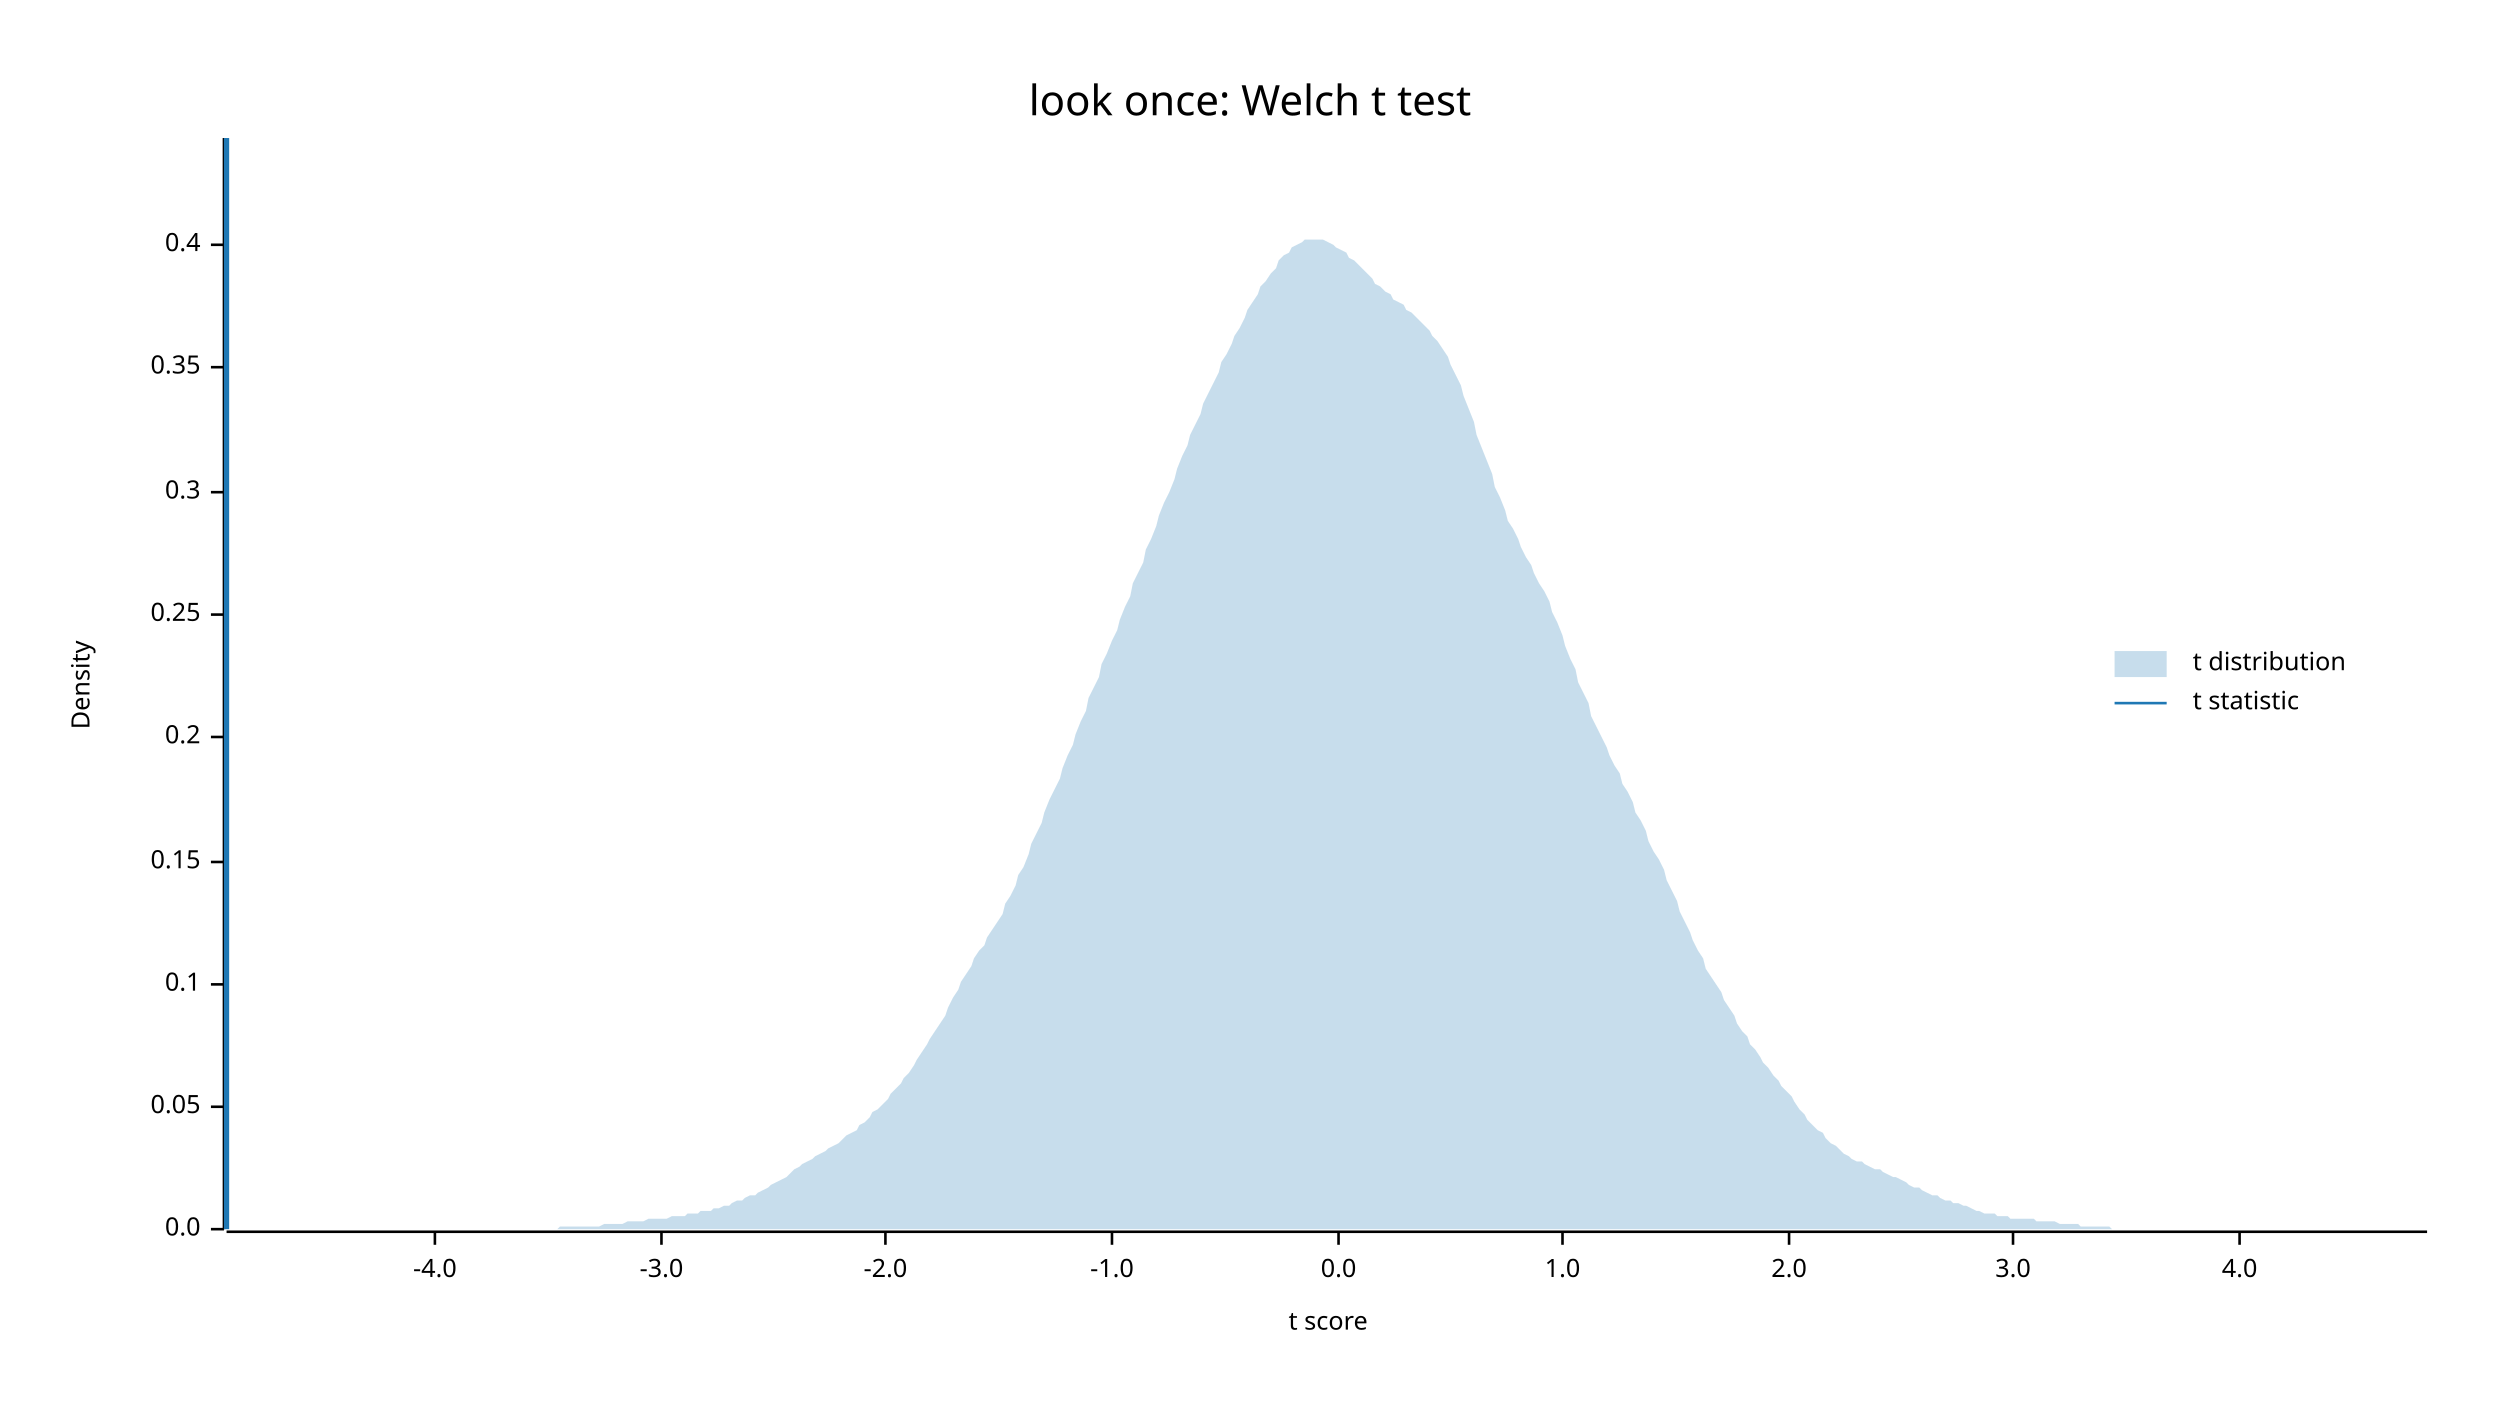
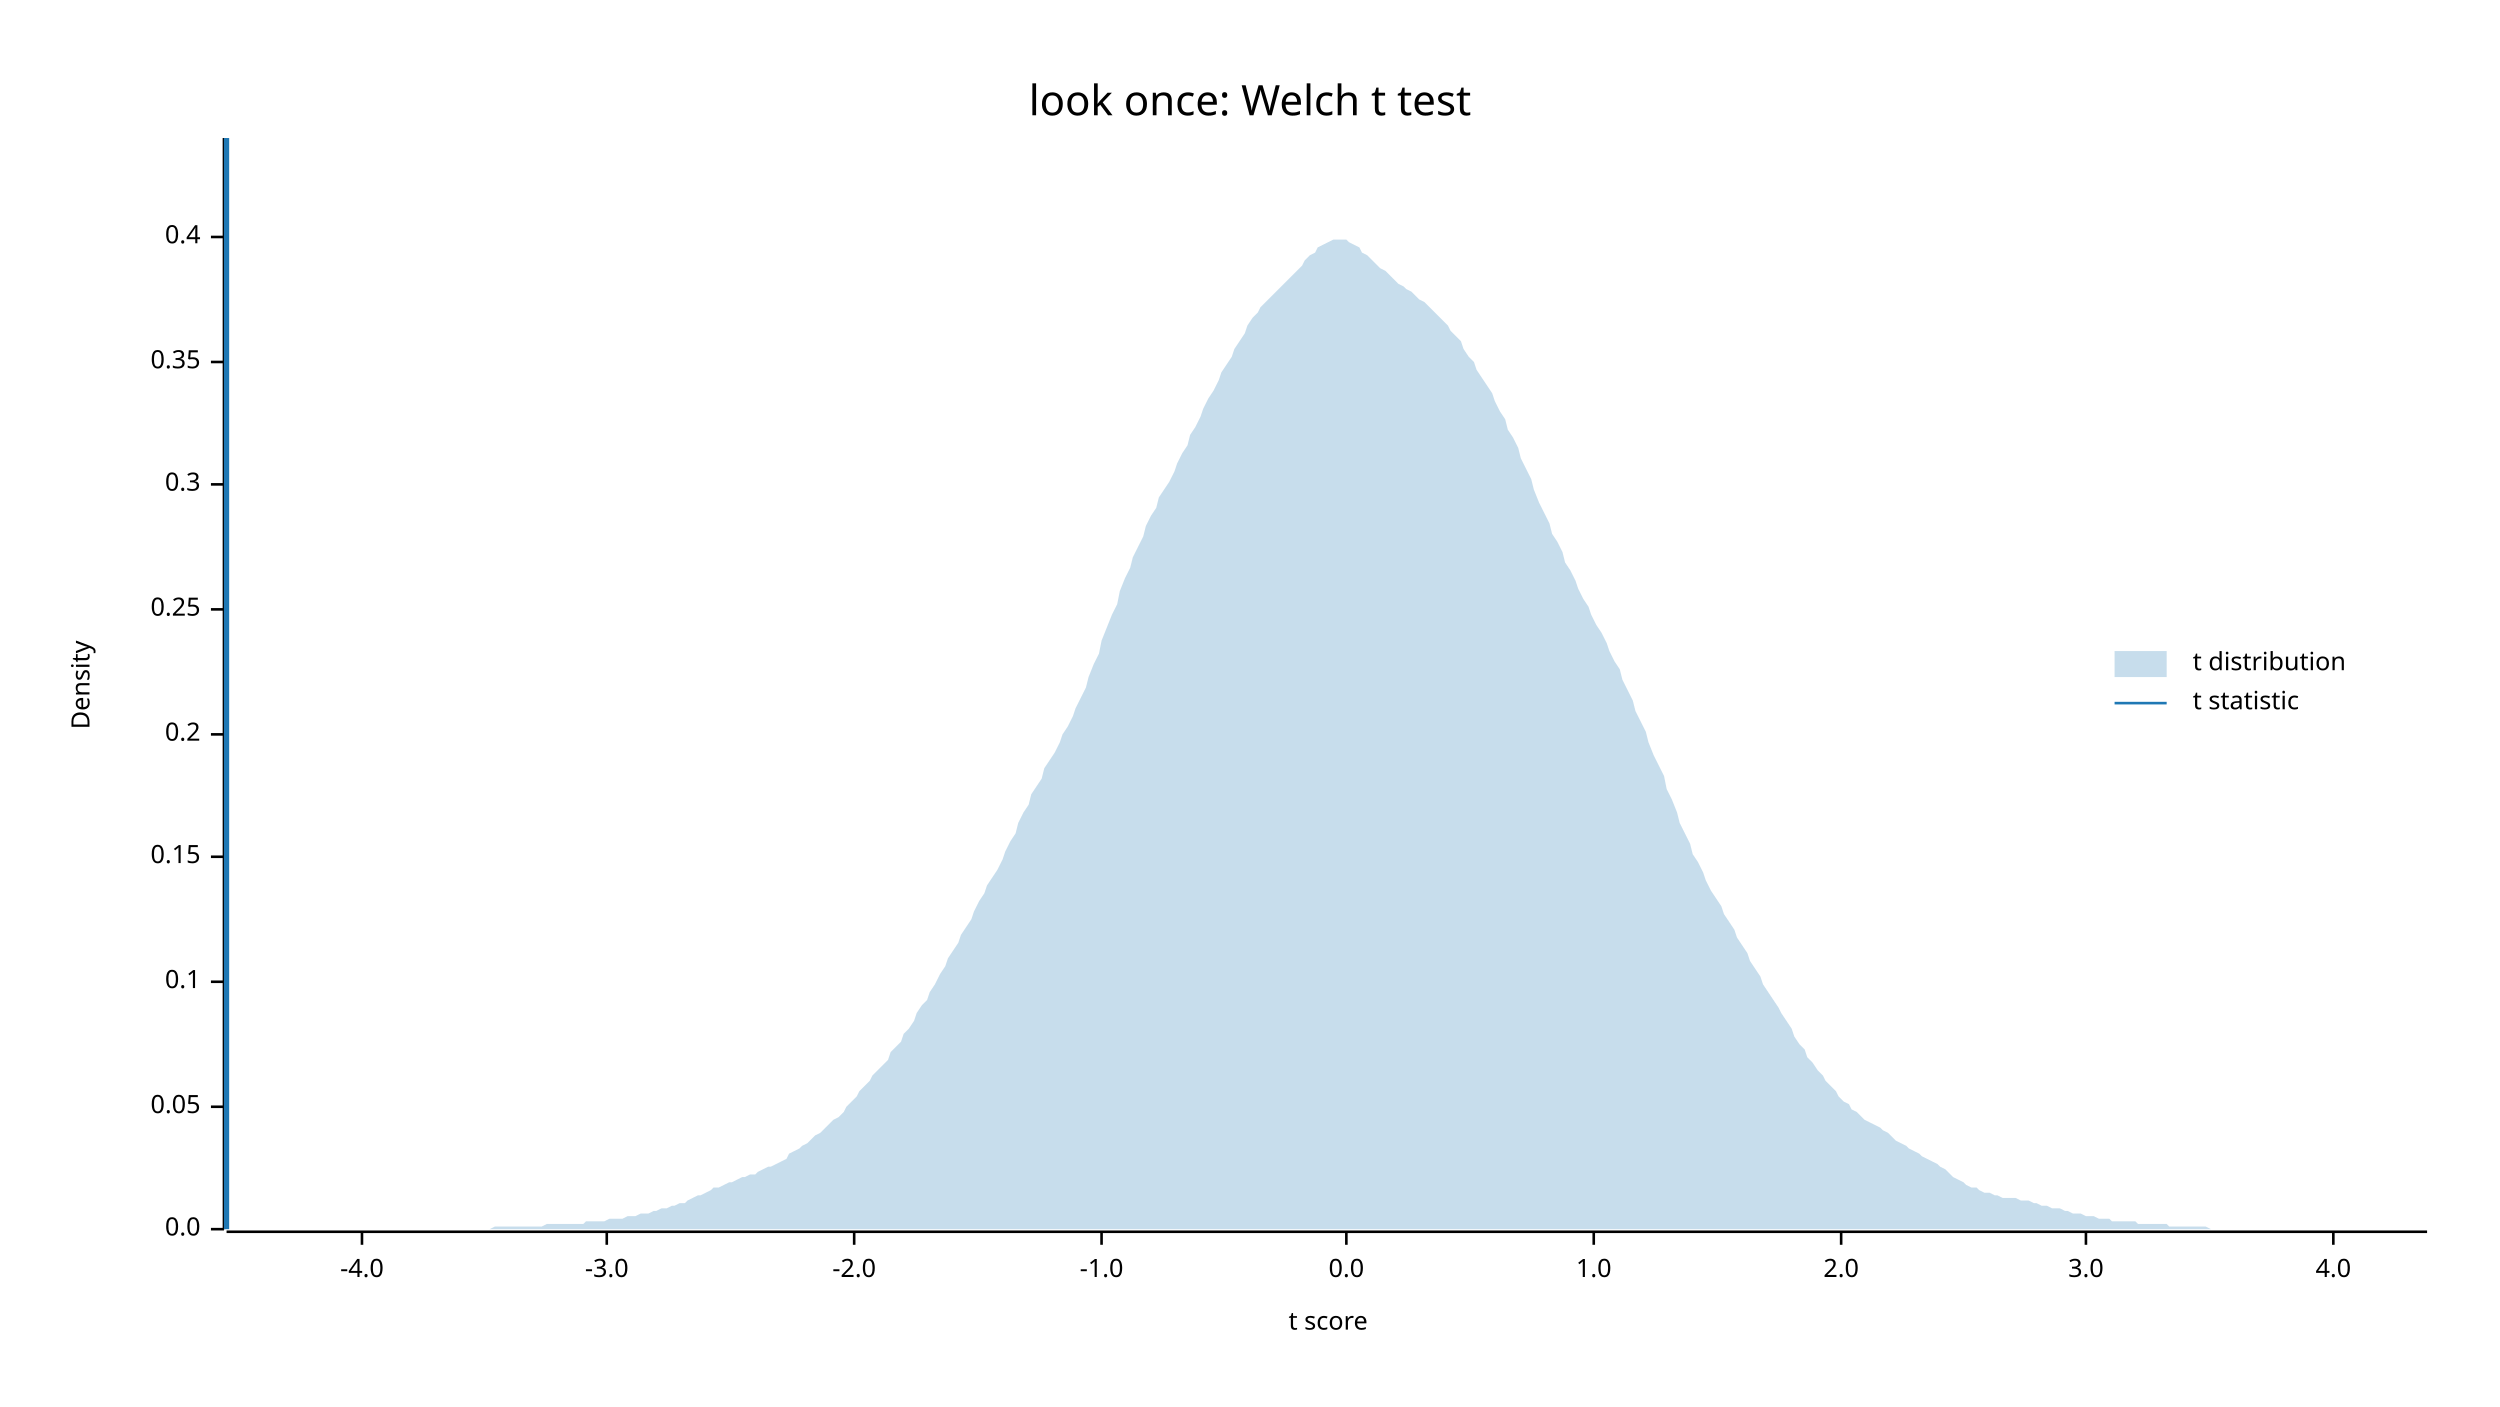
<svg xmlns="http://www.w3.org/2000/svg" width="960" height="540" viewBox="0 0 960 540">
  <text x="480" y="32" dy="0.76em" text-anchor="middle" font-family="sans-serif" font-size="16.129" opacity="1" fill="#000000">
look once: Welch t test
</text>
  <text x="27" y="263" dy="0.76em" text-anchor="middle" font-family="sans-serif" font-size="9.677" opacity="1" fill="#000000" transform="rotate(270, 27, 263)">
Density
</text>
  <text x="510" y="513" dy="-0.5ex" text-anchor="middle" font-family="sans-serif" font-size="9.677" opacity="1" fill="#000000">
t score
</text>
  <polyline fill="none" opacity="1" stroke="#000000" stroke-width="1" points="86,53 86,472 " />
  <text x="77" y="472" dy="0.5ex" text-anchor="end" font-family="sans-serif" font-size="9.677" opacity="1" fill="#000000">
0.0
</text>
  <polyline fill="none" opacity="1" stroke="#000000" stroke-width="1" points="81,472 86,472 " />
  <text x="77" y="425" dy="0.5ex" text-anchor="end" font-family="sans-serif" font-size="9.677" opacity="1" fill="#000000">
0.05
</text>
  <polyline fill="none" opacity="1" stroke="#000000" stroke-width="1" points="81,425 86,425 " />
-   <text x="77" y="378" dy="0.5ex" text-anchor="end" font-family="sans-serif" font-size="9.677" opacity="1" fill="#000000">
+   <text x="77" y="377" dy="0.5ex" text-anchor="end" font-family="sans-serif" font-size="9.677" opacity="1" fill="#000000">
0.1
</text>
-   <polyline fill="none" opacity="1" stroke="#000000" stroke-width="1" points="81,378 86,378 " />
-   <text x="77" y="331" dy="0.5ex" text-anchor="end" font-family="sans-serif" font-size="9.677" opacity="1" fill="#000000">
+   <polyline fill="none" opacity="1" stroke="#000000" stroke-width="1" points="81,377 86,377 " />
+   <text x="77" y="329" dy="0.5ex" text-anchor="end" font-family="sans-serif" font-size="9.677" opacity="1" fill="#000000">
0.15
</text>
-   <polyline fill="none" opacity="1" stroke="#000000" stroke-width="1" points="81,331 86,331 " />
-   <text x="77" y="283" dy="0.5ex" text-anchor="end" font-family="sans-serif" font-size="9.677" opacity="1" fill="#000000">
+   <polyline fill="none" opacity="1" stroke="#000000" stroke-width="1" points="81,329 86,329 " />
+   <text x="77" y="282" dy="0.5ex" text-anchor="end" font-family="sans-serif" font-size="9.677" opacity="1" fill="#000000">
0.2
</text>
-   <polyline fill="none" opacity="1" stroke="#000000" stroke-width="1" points="81,283 86,283 " />
-   <text x="77" y="236" dy="0.5ex" text-anchor="end" font-family="sans-serif" font-size="9.677" opacity="1" fill="#000000">
+   <polyline fill="none" opacity="1" stroke="#000000" stroke-width="1" points="81,282 86,282 " />
+   <text x="77" y="234" dy="0.5ex" text-anchor="end" font-family="sans-serif" font-size="9.677" opacity="1" fill="#000000">
0.25
</text>
-   <polyline fill="none" opacity="1" stroke="#000000" stroke-width="1" points="81,236 86,236 " />
-   <text x="77" y="189" dy="0.5ex" text-anchor="end" font-family="sans-serif" font-size="9.677" opacity="1" fill="#000000">
+   <polyline fill="none" opacity="1" stroke="#000000" stroke-width="1" points="81,234 86,234 " />
+   <text x="77" y="186" dy="0.5ex" text-anchor="end" font-family="sans-serif" font-size="9.677" opacity="1" fill="#000000">
0.3
</text>
-   <polyline fill="none" opacity="1" stroke="#000000" stroke-width="1" points="81,189 86,189 " />
-   <text x="77" y="141" dy="0.5ex" text-anchor="end" font-family="sans-serif" font-size="9.677" opacity="1" fill="#000000">
+   <polyline fill="none" opacity="1" stroke="#000000" stroke-width="1" points="81,186 86,186 " />
+   <text x="77" y="139" dy="0.5ex" text-anchor="end" font-family="sans-serif" font-size="9.677" opacity="1" fill="#000000">
0.35
</text>
-   <polyline fill="none" opacity="1" stroke="#000000" stroke-width="1" points="81,141 86,141 " />
-   <text x="77" y="94" dy="0.5ex" text-anchor="end" font-family="sans-serif" font-size="9.677" opacity="1" fill="#000000">
+   <polyline fill="none" opacity="1" stroke="#000000" stroke-width="1" points="81,139 86,139 " />
+   <text x="77" y="91" dy="0.5ex" text-anchor="end" font-family="sans-serif" font-size="9.677" opacity="1" fill="#000000">
0.4
</text>
-   <polyline fill="none" opacity="1" stroke="#000000" stroke-width="1" points="81,94 86,94 " />
+   <polyline fill="none" opacity="1" stroke="#000000" stroke-width="1" points="81,91 86,91 " />
  <polyline fill="none" opacity="1" stroke="#000000" stroke-width="1" points="87,473 932,473 " />
-   <text x="167" y="483" dy="0.76em" text-anchor="middle" font-family="sans-serif" font-size="9.677" opacity="1" fill="#000000">
+   <text x="139" y="483" dy="0.76em" text-anchor="middle" font-family="sans-serif" font-size="9.677" opacity="1" fill="#000000">
-4.0
</text>
-   <polyline fill="none" opacity="1" stroke="#000000" stroke-width="1" points="167,473 167,478 " />
-   <text x="254" y="483" dy="0.76em" text-anchor="middle" font-family="sans-serif" font-size="9.677" opacity="1" fill="#000000">
+   <polyline fill="none" opacity="1" stroke="#000000" stroke-width="1" points="139,473 139,478 " />
+   <text x="233" y="483" dy="0.76em" text-anchor="middle" font-family="sans-serif" font-size="9.677" opacity="1" fill="#000000">
-3.0
</text>
-   <polyline fill="none" opacity="1" stroke="#000000" stroke-width="1" points="254,473 254,478 " />
-   <text x="340" y="483" dy="0.76em" text-anchor="middle" font-family="sans-serif" font-size="9.677" opacity="1" fill="#000000">
+   <polyline fill="none" opacity="1" stroke="#000000" stroke-width="1" points="233,473 233,478 " />
+   <text x="328" y="483" dy="0.76em" text-anchor="middle" font-family="sans-serif" font-size="9.677" opacity="1" fill="#000000">
-2.0
</text>
-   <polyline fill="none" opacity="1" stroke="#000000" stroke-width="1" points="340,473 340,478 " />
-   <text x="427" y="483" dy="0.76em" text-anchor="middle" font-family="sans-serif" font-size="9.677" opacity="1" fill="#000000">
+   <polyline fill="none" opacity="1" stroke="#000000" stroke-width="1" points="328,473 328,478 " />
+   <text x="423" y="483" dy="0.76em" text-anchor="middle" font-family="sans-serif" font-size="9.677" opacity="1" fill="#000000">
-1.0
</text>
-   <polyline fill="none" opacity="1" stroke="#000000" stroke-width="1" points="427,473 427,478 " />
-   <text x="514" y="483" dy="0.76em" text-anchor="middle" font-family="sans-serif" font-size="9.677" opacity="1" fill="#000000">
+   <polyline fill="none" opacity="1" stroke="#000000" stroke-width="1" points="423,473 423,478 " />
+   <text x="517" y="483" dy="0.76em" text-anchor="middle" font-family="sans-serif" font-size="9.677" opacity="1" fill="#000000">
0.0
</text>
-   <polyline fill="none" opacity="1" stroke="#000000" stroke-width="1" points="514,473 514,478 " />
-   <text x="600" y="483" dy="0.76em" text-anchor="middle" font-family="sans-serif" font-size="9.677" opacity="1" fill="#000000">
+   <polyline fill="none" opacity="1" stroke="#000000" stroke-width="1" points="517,473 517,478 " />
+   <text x="612" y="483" dy="0.76em" text-anchor="middle" font-family="sans-serif" font-size="9.677" opacity="1" fill="#000000">
1.0
</text>
-   <polyline fill="none" opacity="1" stroke="#000000" stroke-width="1" points="600,473 600,478 " />
-   <text x="687" y="483" dy="0.76em" text-anchor="middle" font-family="sans-serif" font-size="9.677" opacity="1" fill="#000000">
+   <polyline fill="none" opacity="1" stroke="#000000" stroke-width="1" points="612,473 612,478 " />
+   <text x="707" y="483" dy="0.76em" text-anchor="middle" font-family="sans-serif" font-size="9.677" opacity="1" fill="#000000">
2.0
</text>
-   <polyline fill="none" opacity="1" stroke="#000000" stroke-width="1" points="687,473 687,478 " />
-   <text x="773" y="483" dy="0.76em" text-anchor="middle" font-family="sans-serif" font-size="9.677" opacity="1" fill="#000000">
+   <polyline fill="none" opacity="1" stroke="#000000" stroke-width="1" points="707,473 707,478 " />
+   <text x="801" y="483" dy="0.76em" text-anchor="middle" font-family="sans-serif" font-size="9.677" opacity="1" fill="#000000">
3.0
</text>
-   <polyline fill="none" opacity="1" stroke="#000000" stroke-width="1" points="773,473 773,478 " />
-   <text x="860" y="483" dy="0.76em" text-anchor="middle" font-family="sans-serif" font-size="9.677" opacity="1" fill="#000000">
+   <polyline fill="none" opacity="1" stroke="#000000" stroke-width="1" points="801,473 801,478 " />
+   <text x="896" y="483" dy="0.76em" text-anchor="middle" font-family="sans-serif" font-size="9.677" opacity="1" fill="#000000">
4.0
</text>
-   <polyline fill="none" opacity="1" stroke="#000000" stroke-width="1" points="860,473 860,478 " />
-   <polygon opacity="0.25" fill="#1F78B4" points="87,472 88,472 90,472 92,472 93,472 95,472 97,472 98,472 100,472 102,472 103,472 105,472 107,472 109,472 110,472 112,472 114,472 115,472 117,472 119,472 120,472 122,472 124,472 125,472 127,472 129,472 131,472 132,472 134,472 136,472 137,472 139,472 141,472 142,472 144,472 146,472 147,472 149,472 151,472 153,472 154,472 156,472 158,472 159,472 161,472 163,472 164,472 166,472 168,472 169,472 171,472 173,472 175,472 176,472 178,472 180,472 181,472 183,472 185,472 186,472 188,472 190,472 191,472 193,472 195,472 197,472 198,472 200,472 202,472 203,472 205,472 207,472 208,472 210,472 212,472 214,472 215,471 217,471 219,471 220,471 222,471 224,471 225,471 227,471 229,471 230,471 232,470 234,470 236,470 237,470 239,470 241,469 242,469 244,469 246,469 247,469 249,468 251,468 252,468 254,468 256,468 258,467 259,467 261,467 263,467 264,466 266,466 268,466 269,465 271,465 273,465 274,464 276,464 278,463 280,463 281,462 283,461 285,461 286,460 288,459 290,459 291,458 293,457 295,456 296,455 298,454 300,453 302,452 303,451 305,449 307,448 308,447 310,446 312,445 313,444 315,443 317,442 318,441 320,440 322,439 324,437 325,436 327,435 329,434 330,432 332,431 334,429 335,427 337,426 339,424 341,422 342,420 344,418 346,416 347,414 349,412 351,409 352,407 354,404 356,401 357,399 359,396 361,393 363,390 364,387 366,383 368,380 369,377 371,374 373,371 374,368 376,365 378,363 379,360 381,357 383,354 385,351 386,347 388,344 390,340 391,336 393,333 395,328 396,324 398,320 400,316 401,312 403,307 405,303 407,299 408,295 410,290 412,286 413,282 415,277 417,273 418,268 420,264 422,260 423,255 425,251 427,246 429,242 430,238 432,233 434,229 435,224 437,220 439,216 440,211 442,207 444,202 445,198 447,193 449,189 451,184 452,180 454,175 456,171 457,167 459,163 461,159 462,155 464,151 466,147 468,143 469,139 471,136 473,132 474,129 476,126 478,122 479,119 481,116 483,113 484,110 486,108 488,105 490,103 491,100 493,98 495,97 496,95 498,94 500,93 501,92 503,92 505,92 506,92 508,92 510,93 512,94 513,95 515,96 517,97 518,99 520,100 522,102 523,103 525,105 527,107 528,109 530,110 532,112 534,113 535,115 537,116 539,117 540,119 542,120 544,122 545,123 547,125 549,127 550,129 552,131 554,134 556,137 557,140 559,144 561,148 562,152 564,157 566,162 567,167 569,172 571,177 573,182 574,187 576,191 578,196 579,200 581,203 583,207 584,210 586,214 588,217 589,220 591,224 593,227 595,231 596,235 598,239 600,244 601,248 603,253 605,257 606,262 608,266 610,270 611,275 613,279 615,283 617,287 618,290 620,294 622,297 623,301 625,304 627,308 628,312 630,315 632,319 633,323 635,327 637,330 639,334 640,338 642,342 644,346 645,350 647,354 649,358 650,361 652,365 654,368 655,372 657,375 659,378 661,381 662,384 664,387 666,390 667,393 669,396 671,398 672,401 674,403 676,406 677,408 679,410 681,413 683,415 684,417 686,419 688,421 689,423 691,426 693,428 694,430 696,432 698,434 700,435 701,437 703,439 705,440 706,441 708,443 710,444 711,445 713,446 715,446 716,447 718,448 720,449 722,449 723,450 725,451 727,452 728,452 730,453 732,454 733,455 735,456 737,456 738,457 740,458 742,459 744,459 745,460 747,461 749,461 750,462 752,462 754,463 755,463 757,464 759,465 760,465 762,466 764,466 766,466 767,467 769,467 771,467 772,468 774,468 776,468 777,468 779,468 781,468 782,469 784,469 786,469 788,469 789,469 791,470 793,470 794,470 796,470 798,470 799,471 801,471 803,471 804,471 806,471 808,471 810,471 811,472 813,472 815,472 816,472 818,472 820,472 821,472 823,472 825,472 827,472 828,472 830,472 832,472 833,472 835,472 837,472 838,472 840,472 842,472 843,472 845,472 847,472 849,472 850,472 852,472 854,472 855,472 857,472 859,472 860,472 862,472 864,472 865,472 867,472 869,472 871,472 872,472 874,472 876,472 877,472 879,472 881,472 882,472 884,472 886,472 887,472 889,472 891,472 893,472 894,472 896,472 898,472 899,472 901,472 903,472 904,472 906,472 908,472 909,472 911,472 913,472 915,472 916,472 918,472 920,472 921,472 923,472 925,472 926,472 928,472 930,472 932,472 932,472 87,472 " />
+   <polyline fill="none" opacity="1" stroke="#000000" stroke-width="1" points="896,473 896,478 " />
+   <polygon opacity="0.25" fill="#1F78B4" points="87,472 88,472 90,472 92,472 93,472 95,472 97,472 98,472 100,472 102,472 103,472 105,472 107,472 109,472 110,472 112,472 114,472 115,472 117,472 119,472 120,472 122,472 124,472 125,472 127,472 129,472 131,472 132,472 134,472 136,472 137,472 139,472 141,472 142,472 144,472 146,472 147,472 149,472 151,472 153,472 154,472 156,472 158,472 159,472 161,472 163,472 164,472 166,472 168,472 169,472 171,472 173,472 175,472 176,472 178,472 180,472 181,472 183,472 185,472 186,472 188,472 190,471 191,471 193,471 195,471 197,471 198,471 200,471 202,471 203,471 205,471 207,471 208,471 210,470 212,470 214,470 215,470 217,470 219,470 220,470 222,470 224,470 225,469 227,469 229,469 230,469 232,469 234,468 236,468 237,468 239,468 241,467 242,467 244,467 246,466 247,466 249,466 251,465 252,465 254,464 256,464 258,463 259,463 261,462 263,462 264,461 266,460 268,459 269,459 271,458 273,457 274,456 276,456 278,455 280,454 281,454 283,453 285,452 286,452 288,451 290,451 291,450 293,449 295,448 296,448 298,447 300,446 302,445 303,443 305,442 307,441 308,440 310,439 312,437 313,436 315,435 317,433 318,432 320,430 322,429 324,427 325,425 327,423 329,421 330,419 332,417 334,415 335,413 337,411 339,409 341,407 342,404 344,402 346,400 347,397 349,395 351,392 352,389 354,386 356,384 357,381 359,378 361,374 363,371 364,368 366,365 368,362 369,359 371,356 373,353 374,350 376,346 378,343 379,340 381,337 383,334 385,330 386,327 388,323 390,320 391,316 393,312 395,309 396,305 398,302 400,299 401,295 403,292 405,289 407,285 408,282 410,279 412,275 413,272 415,268 417,264 418,260 420,255 422,251 423,246 425,241 427,236 429,232 430,227 432,222 434,218 435,214 437,210 439,206 440,202 442,198 444,195 445,191 447,188 449,185 451,181 452,178 454,174 456,171 457,167 459,164 461,160 462,157 464,153 466,150 468,146 469,143 471,140 473,137 474,134 476,131 478,128 479,125 481,122 483,120 484,118 486,116 488,114 490,112 491,111 493,109 495,107 496,106 498,104 500,102 501,100 503,98 505,97 506,95 508,94 510,93 512,92 513,92 515,92 517,92 518,93 520,94 522,95 523,97 525,98 527,100 528,101 530,103 532,104 534,106 535,107 537,109 539,110 540,111 542,112 544,114 545,115 547,116 549,118 550,119 552,121 554,123 556,125 557,127 559,129 561,131 562,134 564,137 566,139 567,142 569,145 571,148 573,151 574,154 576,158 578,161 579,165 581,168 583,172 584,176 586,180 588,184 589,188 591,193 593,197 595,201 596,205 598,208 600,212 601,216 603,219 605,223 606,226 608,230 610,233 611,236 613,240 615,243 617,247 618,250 620,254 622,257 623,261 625,265 627,269 628,273 630,277 632,281 633,285 635,290 637,294 639,298 640,303 642,307 644,312 645,316 647,320 649,324 650,328 652,331 654,335 655,338 657,342 659,345 661,348 662,351 664,354 666,357 667,360 669,363 671,366 672,369 674,372 676,375 677,378 679,381 681,384 683,387 684,389 686,392 688,395 689,398 691,401 693,403 694,406 696,408 698,411 700,413 701,415 703,417 705,419 706,421 708,423 710,424 711,426 713,427 715,429 716,430 718,431 720,432 722,433 723,434 725,435 727,437 728,438 730,439 732,440 733,441 735,442 737,443 738,444 740,445 742,446 744,447 745,448 747,449 749,451 750,452 752,453 754,454 755,455 757,456 759,456 760,457 762,458 764,458 766,459 767,459 769,460 771,460 772,460 774,460 776,461 777,461 779,461 781,462 782,462 784,463 786,463 788,464 789,464 791,464 793,465 794,465 796,466 798,466 799,466 801,467 803,467 804,467 806,468 808,468 810,468 811,469 813,469 815,469 816,469 818,469 820,469 821,470 823,470 825,470 827,470 828,470 830,470 832,470 833,471 835,471 837,471 838,471 840,471 842,471 843,471 845,471 847,471 849,472 850,472 852,472 854,472 855,472 857,472 859,472 860,472 862,472 864,472 865,472 867,472 869,472 871,472 872,472 874,472 876,472 877,472 879,472 881,472 882,472 884,472 886,472 887,472 889,472 891,472 893,472 894,472 896,472 898,472 899,472 901,472 903,472 904,472 906,472 908,472 909,472 911,472 913,472 915,472 916,472 918,472 920,472 921,472 923,472 925,472 926,472 928,472 930,472 932,472 932,472 87,472 " />
  <polyline fill="none" opacity="1" stroke="#1F78B4" stroke-width="2" points="87,472 87,53 " />
  <text x="842" y="250" dy="0.76em" text-anchor="start" font-family="sans-serif" font-size="9.677" opacity="1" fill="#000000">
t distribution
</text>
  <text x="842" y="265" dy="0.76em" text-anchor="start" font-family="sans-serif" font-size="9.677" opacity="1" fill="#000000">
t statistic
</text>
  <rect x="812" y="250" width="20" height="10" opacity="0.25" fill="#1F78B4" stroke="none" />
  <polyline fill="none" opacity="1" stroke="#1F78B4" stroke-width="1" points="812,270 832,270 " />
</svg>
